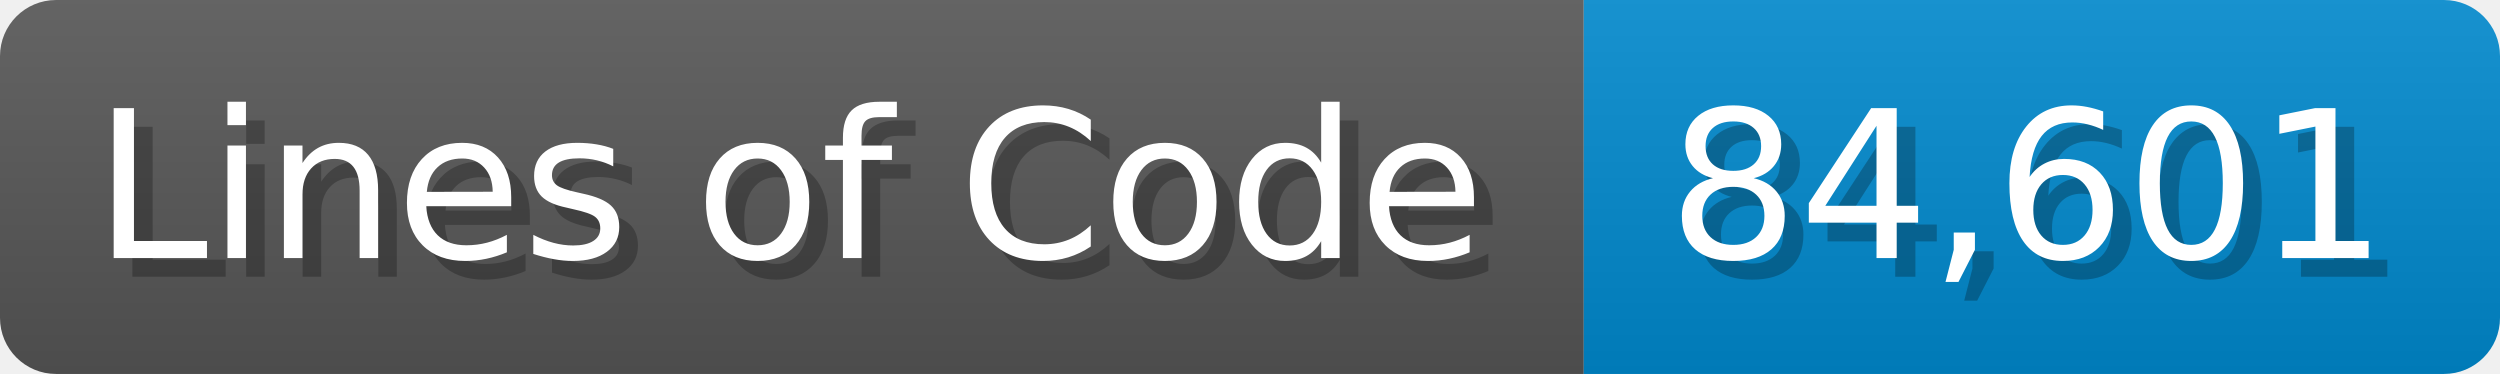
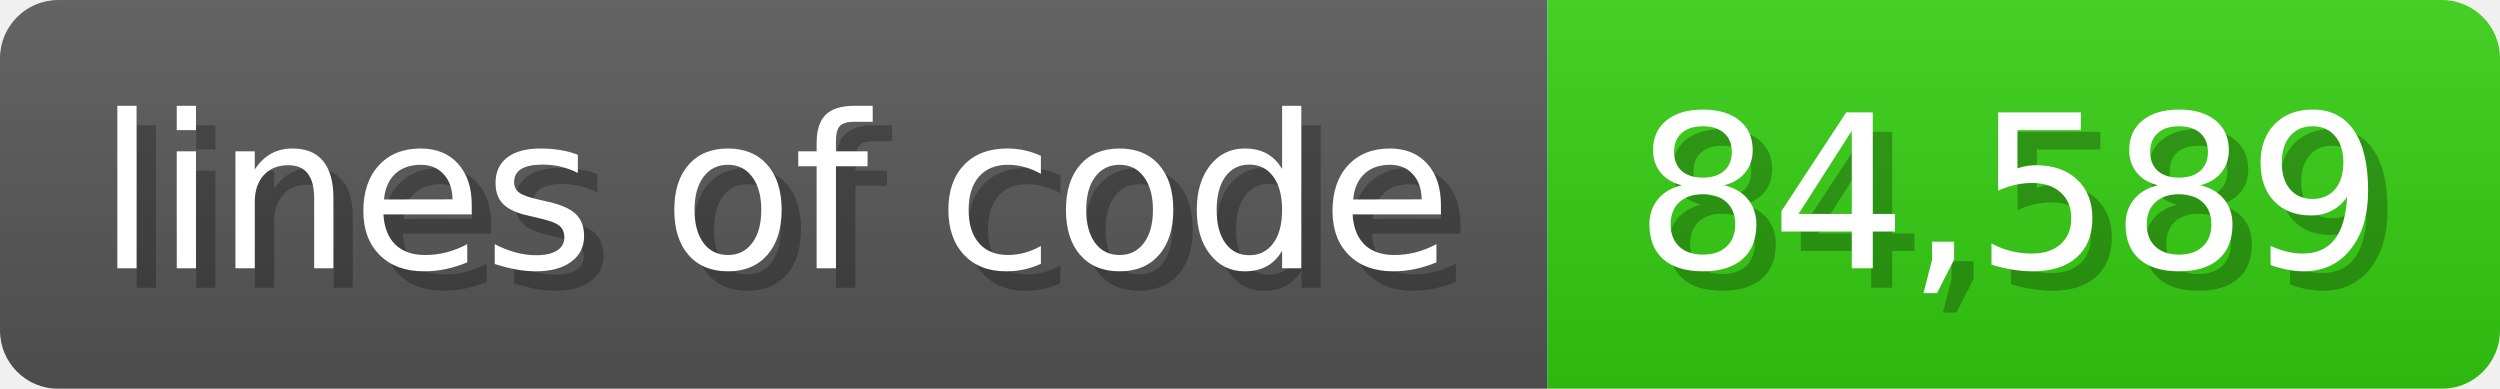
- <svg xmlns="http://www.w3.org/2000/svg" width="133.7" height="20" viewBox="0 0 1337 200">
+ <svg xmlns="http://www.w3.org/2000/svg" width="128.6" height="20" viewBox="0 0 1286 200">
  <linearGradient id="a" x2="0" y2="100%">
    <stop offset="0" stop-opacity=".1" stop-color="#EEE" />
    <stop offset="1" stop-opacity=".1" />
  </linearGradient>
  <mask id="m">
-     <rect width="1337" height="200" rx="30" fill="#FFF" />
+     <rect width="1286" height="200" rx="30" fill="#FFF" />
  </mask>
  <g mask="url(#m)">
-     <rect width="847" height="200" fill="#555" />
-     <rect width="490" height="200" fill="#08C" x="847" />
-     <rect width="1337" height="200" fill="url(#a)" />
+     <rect width="796" height="200" fill="#555" />
+     <rect width="490" height="200" fill="#3C1" x="796" />
+     <rect width="1286" height="200" fill="url(#a)" />
  </g>
  <g fill="#fff" text-anchor="start" font-family="Verdana,DejaVu Sans,sans-serif" font-size="110">
-     <text x="60" y="148" textLength="747" fill="#000" opacity="0.25">Lines of Code</text>
-     <text x="50" y="138" textLength="747">Lines of Code</text>
-     <text x="902" y="148" textLength="390" fill="#000" opacity="0.25">84,601</text>
-     <text x="892" y="138" textLength="390">84,601</text>
+     <text x="60" y="148" textLength="696" fill="#000" opacity="0.25">lines of code</text>
+     <text x="50" y="138" textLength="696">lines of code</text>
+     <text x="851" y="148" textLength="390" fill="#000" opacity="0.25">84,589</text>
+     <text x="841" y="138" textLength="390">84,589</text>
  </g>
</svg>
